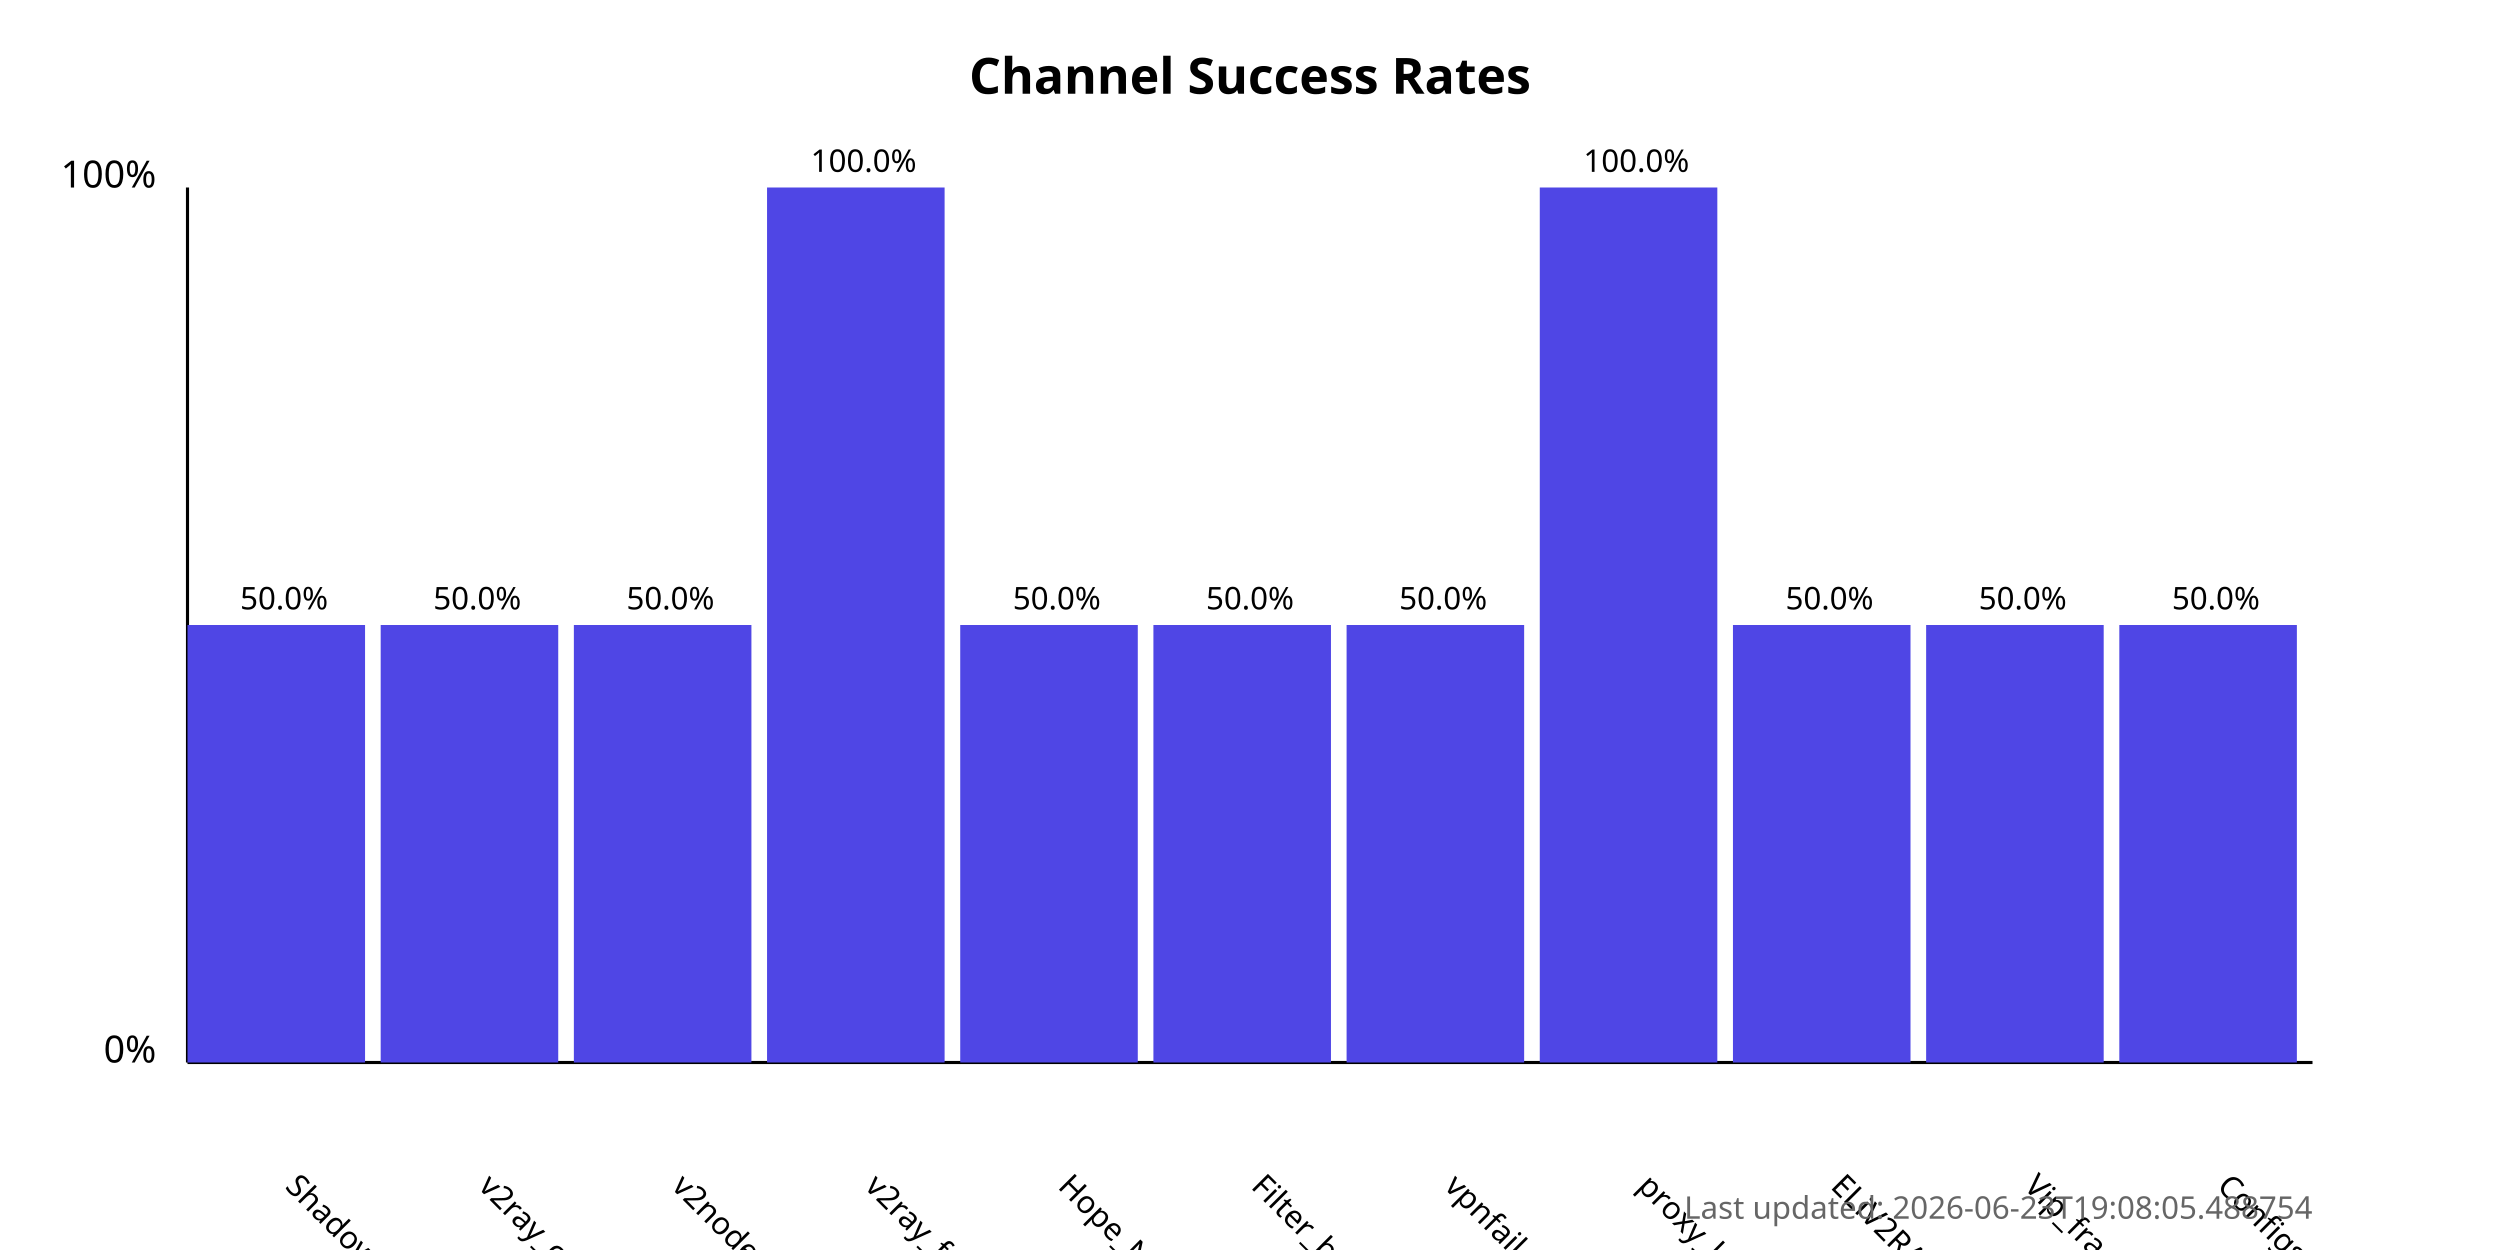
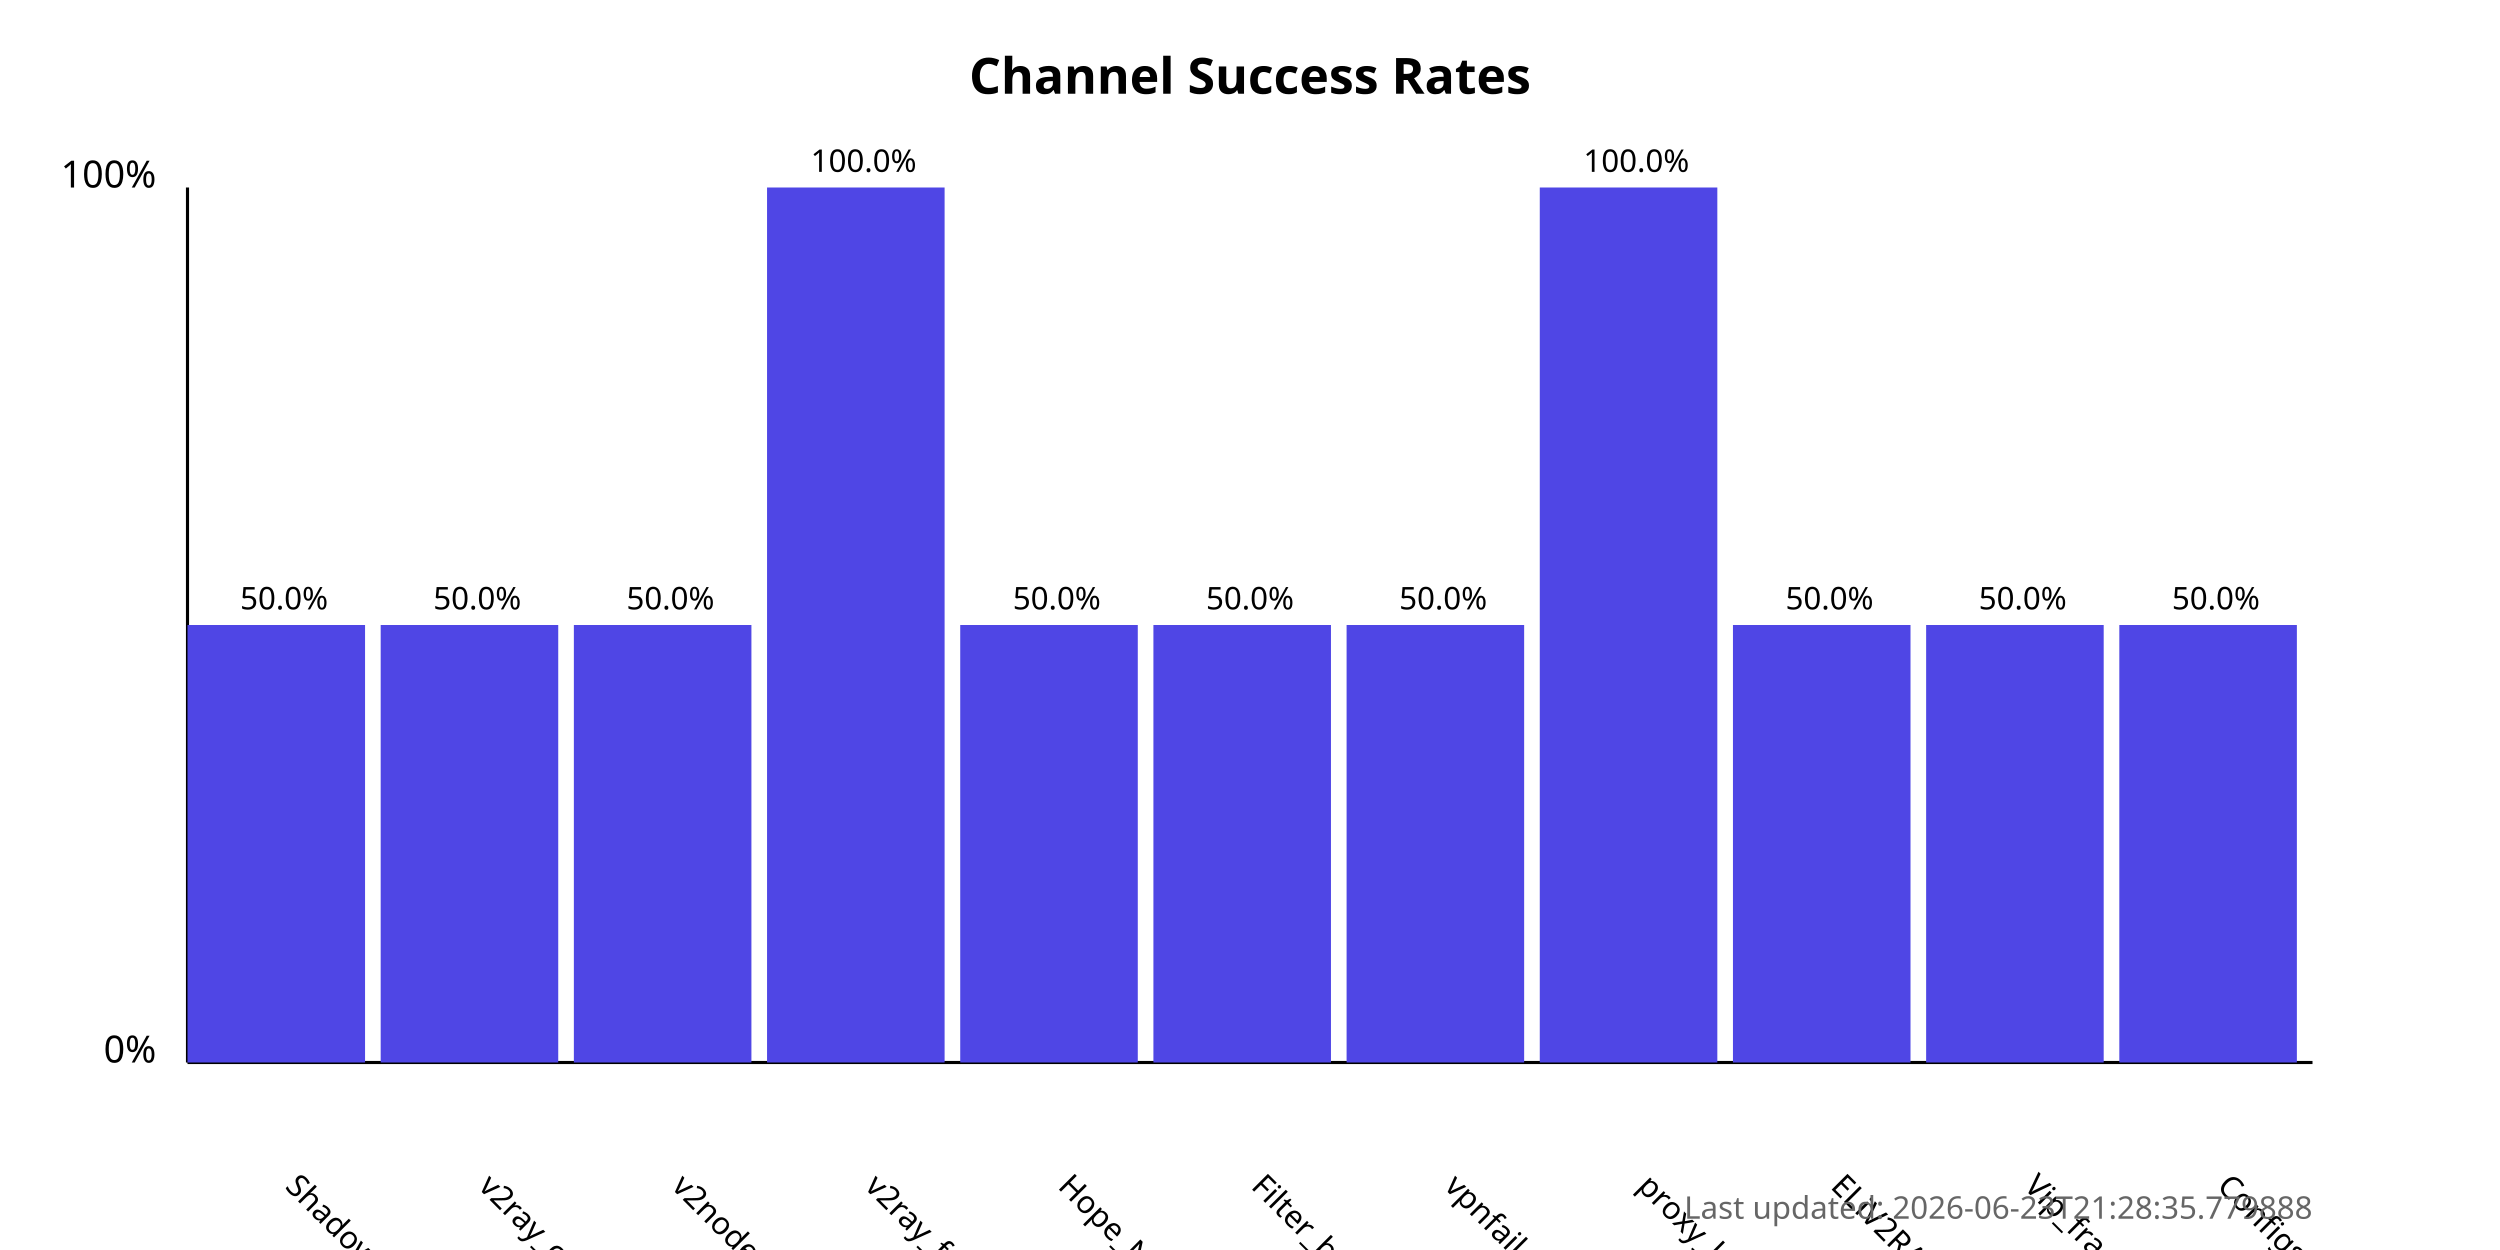
<svg xmlns="http://www.w3.org/2000/svg" width="800" height="400">
  <style>
            .chart-title { font: bold 16px sans-serif; }
            .axis-label { font: 12px sans-serif; }
            .tick-label { font: 10px sans-serif; }
            .bar { fill: #4f46e5; }
            .bar:hover { fill: #6366f1; }
            .timestamp { font: 10px sans-serif; fill: #666; }
        </style>
  <text x="400.0" y="30" text-anchor="middle" class="chart-title">
            Channel Success Rates
        </text>
  <line x1="60" y1="340" x2="60" y2="60" stroke="black" stroke-width="1" />
  <line x1="60" y1="340" x2="740" y2="340" stroke="black" stroke-width="1" />
  <text x="50" y="340" text-anchor="end" class="axis-label">0%</text>
  <text x="50" y="60" text-anchor="end" class="axis-label">100%</text>
  <g>
    <rect x="60" y="200.0" width="56.818" height="140.0" class="bar" />
    <text x="90.909" y="380" transform="rotate(45, 90.90909, 380)" text-anchor="start" class="tick-label">
                ShadowProxy66
            </text>
    <text x="90.909" y="195.0" text-anchor="middle" class="tick-label">
                50.0%
            </text>
  </g>
  <g>
    <rect x="121.818" y="200.0" width="56.818" height="140.0" class="bar" />
    <text x="152.727" y="380" transform="rotate(45, 152.7273, 380)" text-anchor="start" class="tick-label">
                v2ray_configs_pool
            </text>
    <text x="152.727" y="195.0" text-anchor="middle" class="tick-label">
                50.0%
            </text>
  </g>
  <g>
    <rect x="183.636" y="200.0" width="56.818" height="140.0" class="bar" />
    <text x="214.545" y="380" transform="rotate(45, 214.5455, 380)" text-anchor="start" class="tick-label">
                v2nodes
            </text>
    <text x="214.545" y="195.0" text-anchor="middle" class="tick-label">
                50.0%
            </text>
  </g>
  <g>
    <rect x="245.455" y="60.0" width="56.818" height="280.0" class="bar" />
    <text x="276.364" y="380" transform="rotate(45, 276.3636, 380)" text-anchor="start" class="tick-label">
                v2ray_free_conf
            </text>
    <text x="276.364" y="55.0" text-anchor="middle" class="tick-label">
                100.0%
            </text>
  </g>
  <g>
    <rect x="307.273" y="200.0" width="56.818" height="140.0" class="bar" />
    <text x="338.182" y="380" transform="rotate(45, 338.1818, 380)" text-anchor="start" class="tick-label">
                Hope_Net
            </text>
    <text x="338.182" y="195.0" text-anchor="middle" class="tick-label">
                50.0%
            </text>
  </g>
  <g>
    <rect x="369.091" y="200.0" width="56.818" height="140.0" class="bar" />
    <text x="400.0" y="380" transform="rotate(45, 400.0, 380)" text-anchor="start" class="tick-label">
                Filter_breaker
            </text>
    <text x="400.0" y="195.0" text-anchor="middle" class="tick-label">
                50.0%
            </text>
  </g>
  <g>
    <rect x="430.909" y="200.0" width="56.818" height="140.0" class="bar" />
    <text x="461.818" y="380" transform="rotate(45, 461.8182, 380)" text-anchor="start" class="tick-label">
                vpnfail_vless
            </text>
    <text x="461.818" y="195.0" text-anchor="middle" class="tick-label">
                50.0%
            </text>
  </g>
  <g>
    <rect x="492.727" y="60.0" width="56.818" height="280.0" class="bar" />
    <text x="523.636" y="380" transform="rotate(45, 523.6364, 380)" text-anchor="start" class="tick-label">
                proxy_kafee
            </text>
    <text x="523.636" y="55.0" text-anchor="middle" class="tick-label">
                100.0%
            </text>
  </g>
  <g>
    <rect x="554.545" y="200.0" width="56.818" height="140.0" class="bar" />
    <text x="585.455" y="380" transform="rotate(45, 585.4545, 380)" text-anchor="start" class="tick-label">
                ELiV2RAY
            </text>
    <text x="585.455" y="195.0" text-anchor="middle" class="tick-label">
                50.0%
            </text>
  </g>
  <g>
    <rect x="616.364" y="200.0" width="56.818" height="140.0" class="bar" />
    <text x="647.273" y="380" transform="rotate(45, 647.2727, 380)" text-anchor="start" class="tick-label">
                Vip_fragment_v2ray
            </text>
    <text x="647.273" y="195.0" text-anchor="middle" class="tick-label">
                50.0%
            </text>
  </g>
  <g>
    <rect x="678.182" y="200.0" width="56.818" height="140.0" class="bar" />
    <text x="709.091" y="380" transform="rotate(45, 709.0909, 380)" text-anchor="start" class="tick-label">
                ConfigsHubPlus
            </text>
    <text x="709.091" y="195.0" text-anchor="middle" class="tick-label">
                50.0%
            </text>
  </g>
  <text x="740" y="390" text-anchor="end" class="timestamp">
-             Last updated: 2026-06-23T19:08:05.488754
+             Last updated: 2026-06-23T21:28:35.779888
        </text>
</svg>
